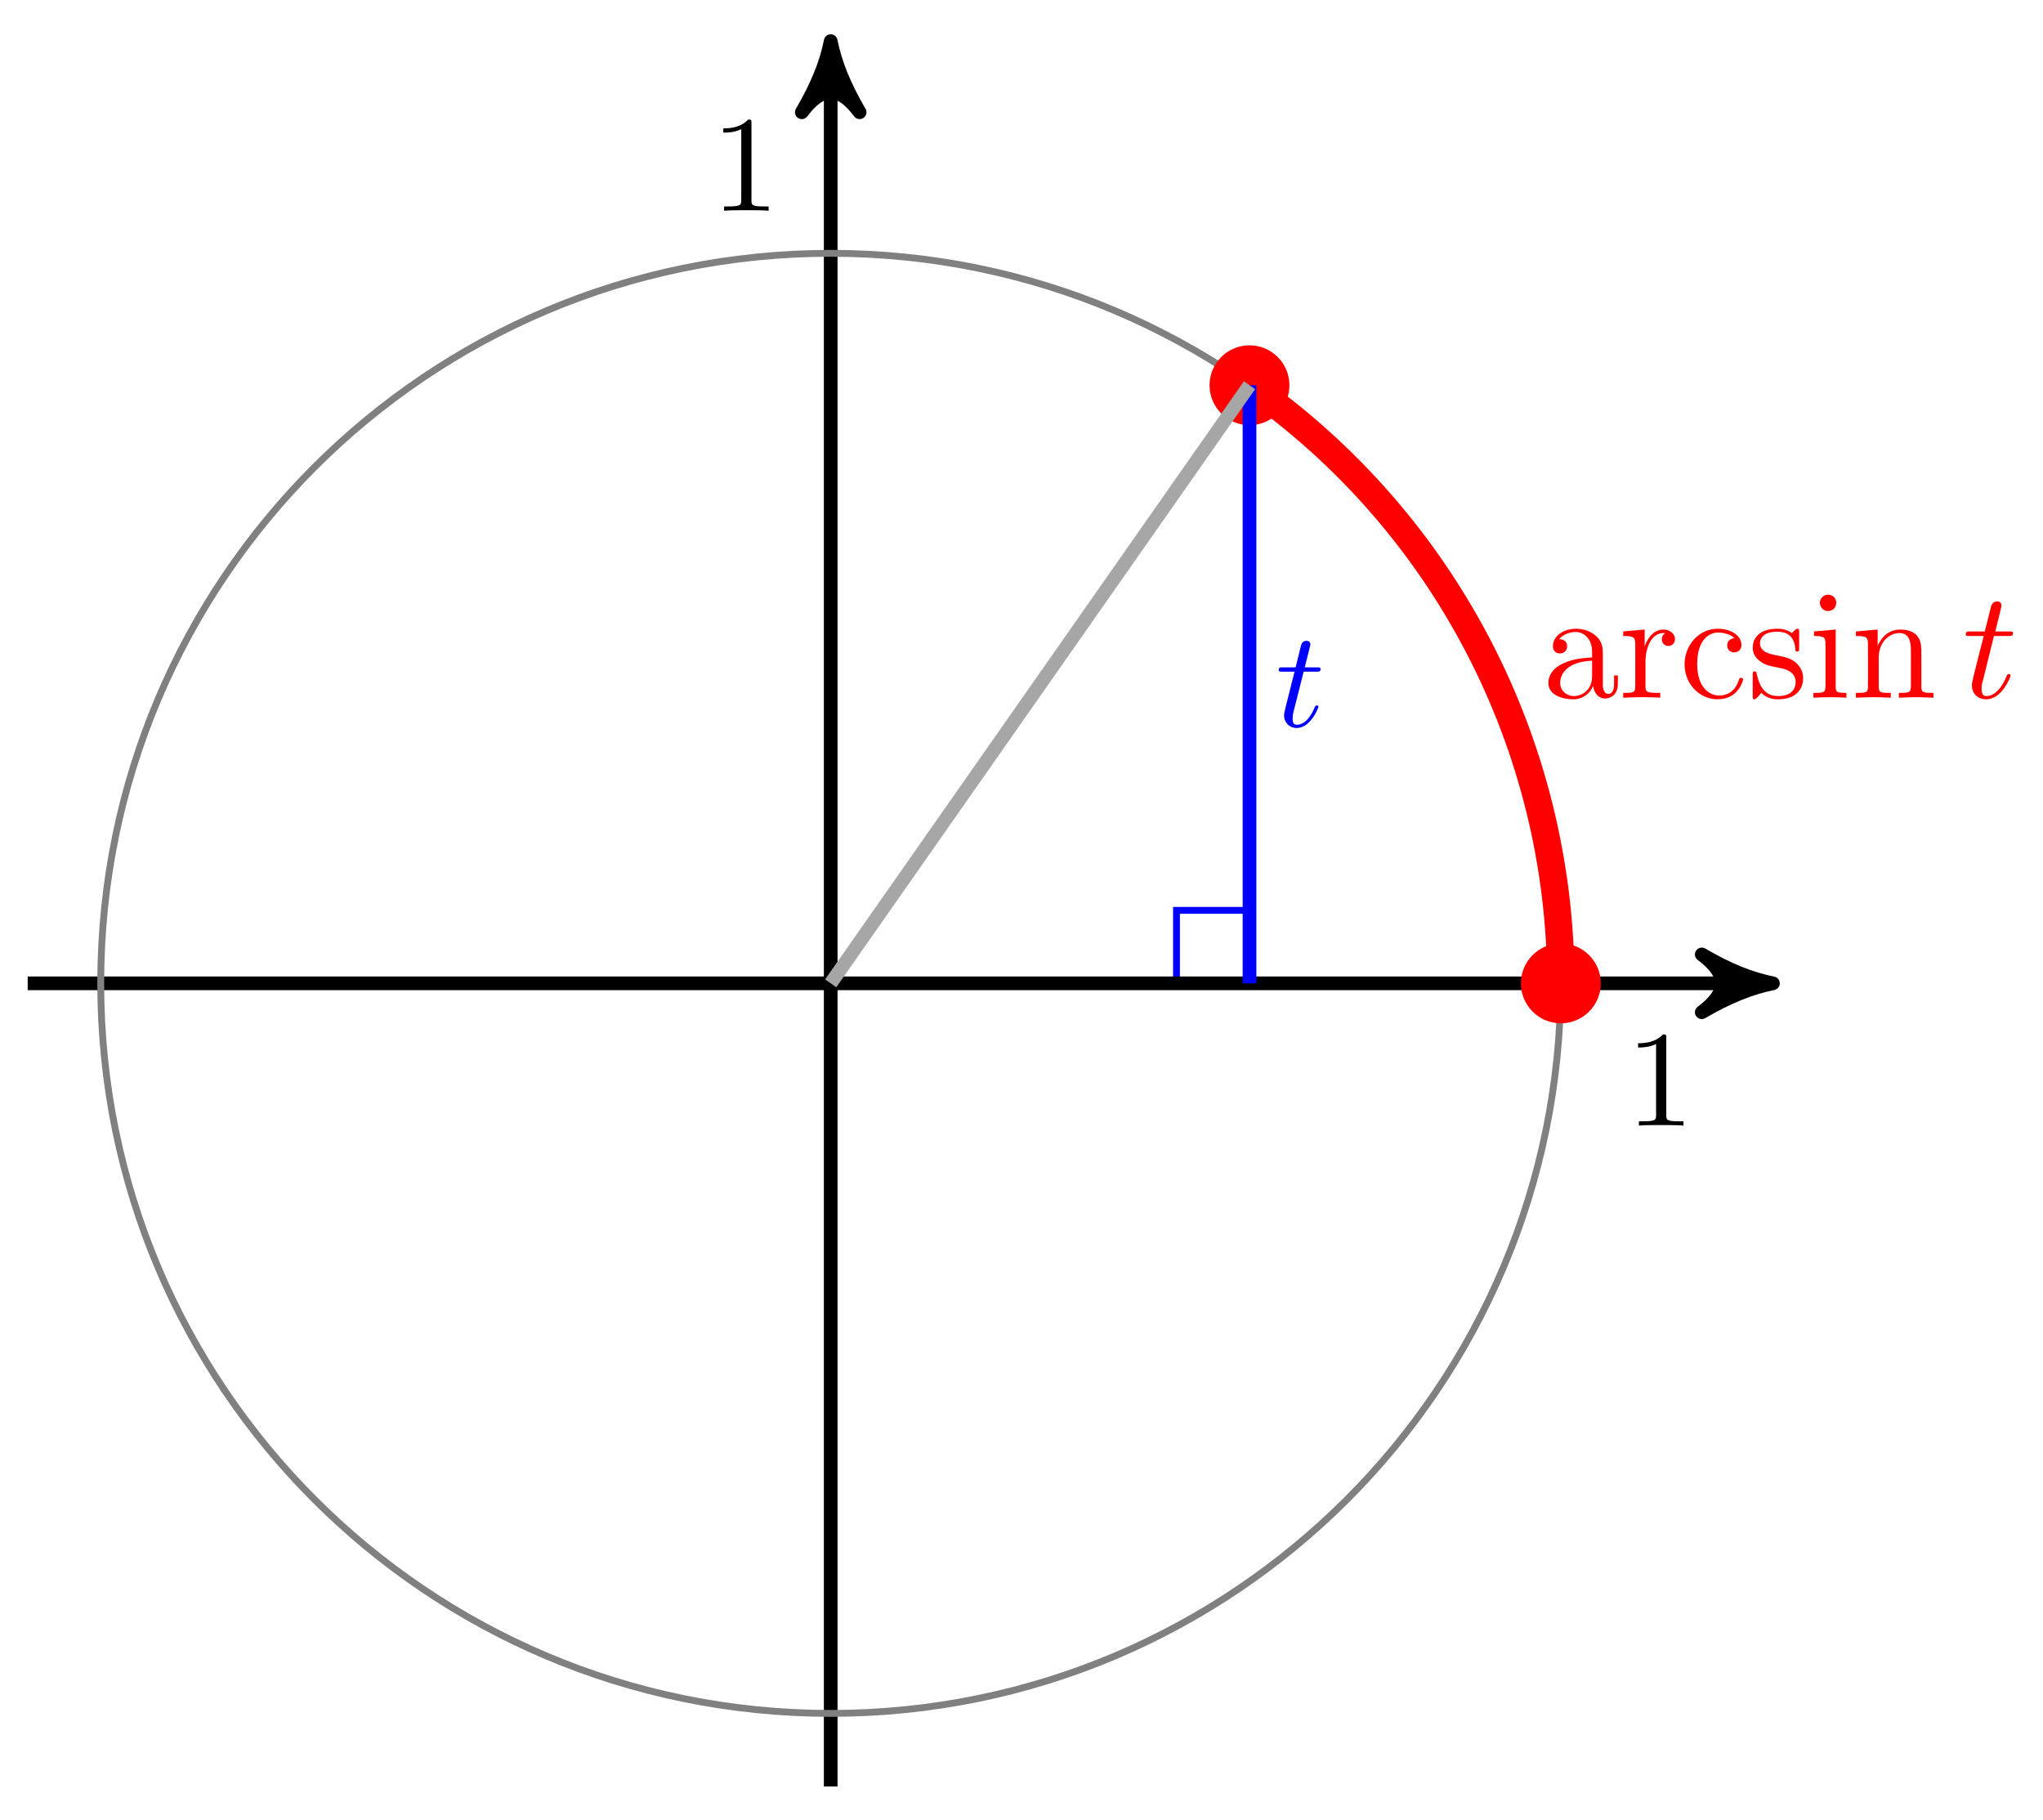
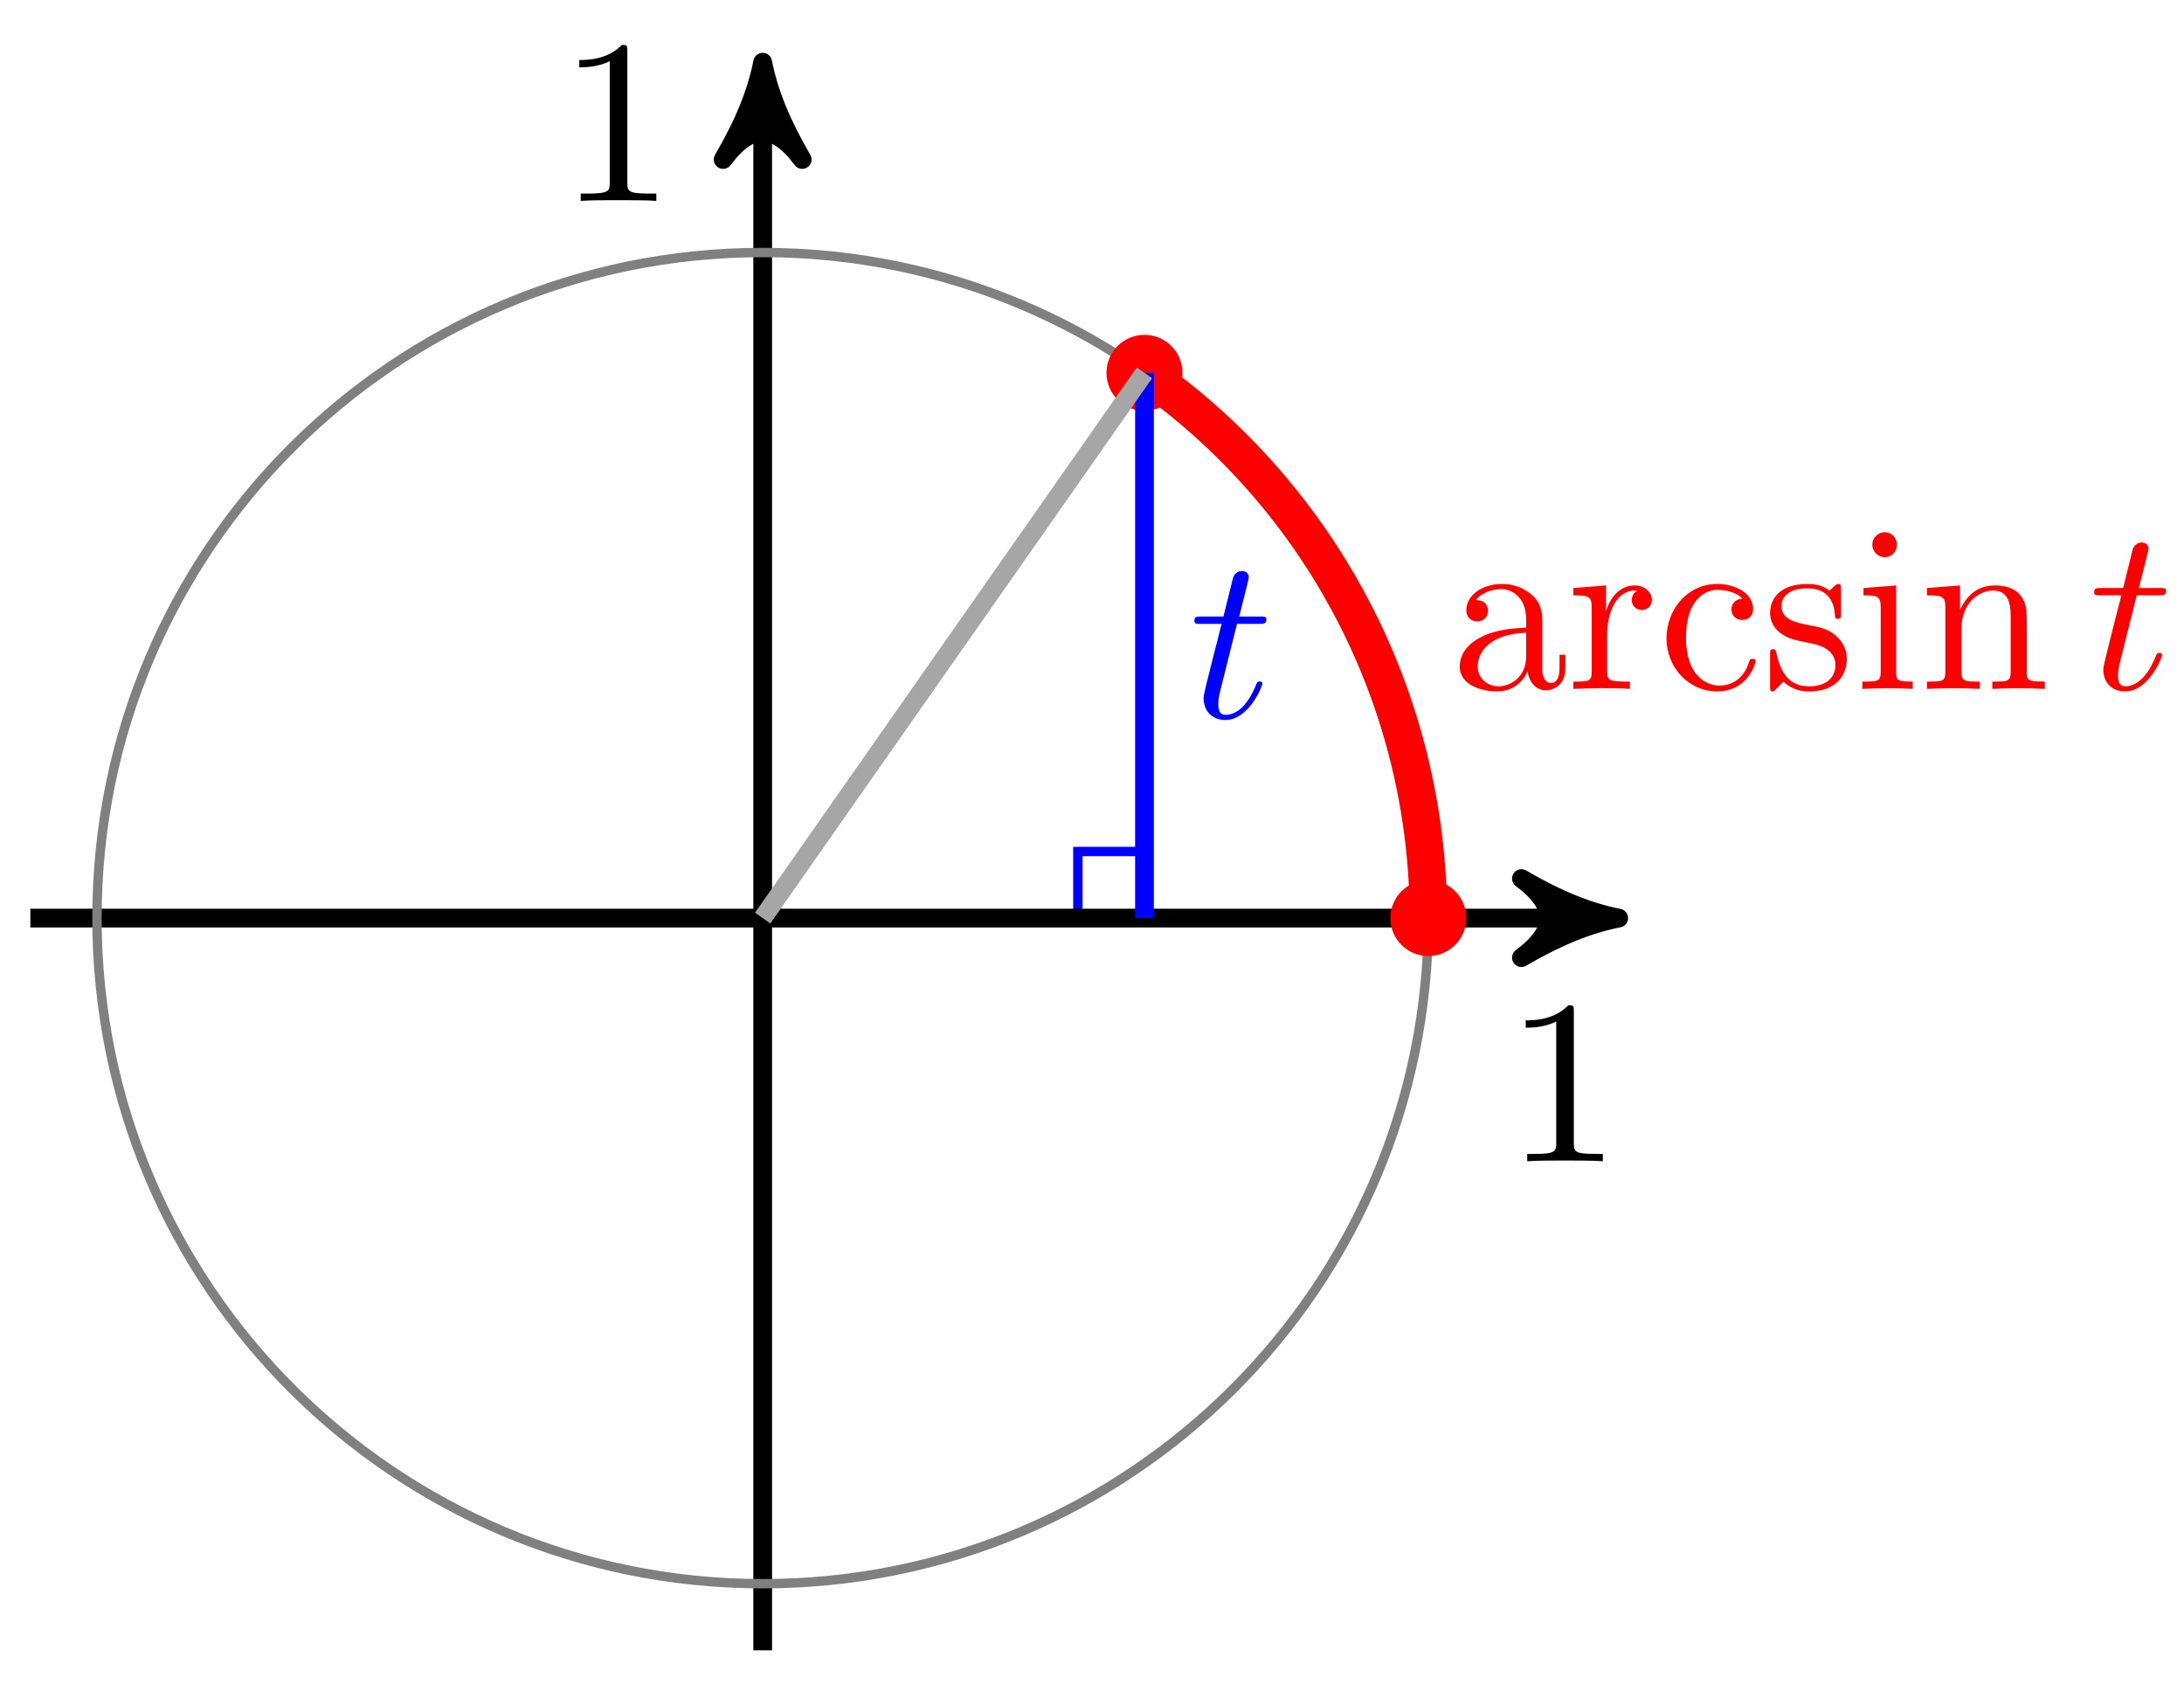
- <svg xmlns="http://www.w3.org/2000/svg" xmlns:xlink="http://www.w3.org/1999/xlink" width="119pt" height="106pt" viewBox="0 0 119 106" version="1.1">
+ <svg xmlns="http://www.w3.org/2000/svg" xmlns:xlink="http://www.w3.org/1999/xlink" width="93pt" height="72pt" viewBox="0 0 93 72" version="1.1">
  <defs>
    <g>
      <symbol overflow="visible" id="glyph0-0">
        <path style="stroke:none;" d="" />
      </symbol>
      <symbol overflow="visible" id="glyph0-1">
-         <path style="stroke:none;" d="M 3.344 0 L 3.344 -0.25 L 3.078 -0.25 C 2.359 -0.25 2.344 -0.328 2.344 -0.625 L 2.344 -5.094 C 2.344 -5.297 2.344 -5.312 2.156 -5.312 C 1.672 -4.797 0.969 -4.797 0.703 -4.797 L 0.703 -4.547 C 0.875 -4.547 1.344 -4.547 1.75 -4.75 L 1.75 -0.625 C 1.75 -0.344 1.734 -0.25 1.016 -0.25 L 0.75 -0.25 L 0.75 0 C 1.031 -0.031 1.734 -0.031 2.047 -0.031 C 2.359 -0.031 3.062 -0.031 3.344 0 Z M 3.344 0 " />
+         <path style="stroke:none;" d="M 4.172 0 L 4.172 -0.312 L 3.859 -0.312 C 2.953 -0.312 2.938 -0.422 2.938 -0.781 L 2.938 -6.375 C 2.938 -6.625 2.938 -6.641 2.703 -6.641 C 2.078 -6 1.203 -6 0.891 -6 L 0.891 -5.688 C 1.094 -5.688 1.672 -5.688 2.188 -5.953 L 2.188 -0.781 C 2.188 -0.422 2.156 -0.312 1.266 -0.312 L 0.953 -0.312 L 0.953 0 C 1.297 -0.031 2.156 -0.031 2.562 -0.031 C 2.953 -0.031 3.828 -0.031 4.172 0 Z M 4.172 0 " />
      </symbol>
      <symbol overflow="visible" id="glyph1-0">
        <path style="stroke:none;" d="" />
      </symbol>
      <symbol overflow="visible" id="glyph1-1">
-         <path style="stroke:none;" d="M 2.984 -0.688 C 3.016 -0.328 3.266 0.047 3.688 0.047 C 3.875 0.047 4.422 -0.078 4.422 -0.797 L 4.422 -1.297 L 4.203 -1.297 L 4.203 -0.797 C 4.203 -0.281 3.969 -0.219 3.875 -0.219 C 3.578 -0.219 3.547 -0.625 3.547 -0.672 L 3.547 -2.469 C 3.547 -2.844 3.547 -3.188 3.219 -3.531 C 2.875 -3.875 2.422 -4.016 1.984 -4.016 C 1.25 -4.016 0.641 -3.594 0.641 -3 C 0.641 -2.734 0.812 -2.578 1.047 -2.578 C 1.297 -2.578 1.469 -2.766 1.469 -3 C 1.469 -3.109 1.422 -3.406 1 -3.406 C 1.25 -3.719 1.688 -3.828 1.969 -3.828 C 2.406 -3.828 2.922 -3.469 2.922 -2.672 L 2.922 -2.344 C 2.469 -2.312 1.844 -2.281 1.281 -2.016 C 0.594 -1.719 0.375 -1.25 0.375 -0.859 C 0.375 -0.125 1.25 0.094 1.812 0.094 C 2.406 0.094 2.812 -0.266 2.984 -0.688 Z M 2.922 -2.156 L 2.922 -1.25 C 2.922 -0.406 2.281 -0.094 1.875 -0.094 C 1.438 -0.094 1.062 -0.406 1.062 -0.859 C 1.062 -1.359 1.438 -2.094 2.922 -2.156 Z M 2.922 -2.156 " />
+         <path style="stroke:none;" d="M 3.312 -0.75 C 3.359 -0.359 3.625 0.062 4.094 0.062 C 4.312 0.062 4.922 -0.078 4.922 -0.891 L 4.922 -1.453 L 4.672 -1.453 L 4.672 -0.891 C 4.672 -0.312 4.422 -0.25 4.312 -0.25 C 3.984 -0.25 3.938 -0.703 3.938 -0.75 L 3.938 -2.734 C 3.938 -3.156 3.938 -3.547 3.578 -3.922 C 3.188 -4.312 2.688 -4.469 2.219 -4.469 C 1.391 -4.469 0.703 -4 0.703 -3.344 C 0.703 -3.047 0.906 -2.875 1.172 -2.875 C 1.453 -2.875 1.625 -3.078 1.625 -3.328 C 1.625 -3.453 1.578 -3.781 1.109 -3.781 C 1.391 -4.141 1.875 -4.25 2.188 -4.25 C 2.688 -4.25 3.25 -3.859 3.25 -2.969 L 3.25 -2.609 C 2.734 -2.578 2.047 -2.547 1.422 -2.25 C 0.672 -1.906 0.422 -1.391 0.422 -0.953 C 0.422 -0.141 1.391 0.109 2.016 0.109 C 2.672 0.109 3.125 -0.297 3.312 -0.75 Z M 3.25 -2.391 L 3.25 -1.391 C 3.25 -0.453 2.531 -0.109 2.078 -0.109 C 1.594 -0.109 1.188 -0.453 1.188 -0.953 C 1.188 -1.5 1.609 -2.328 3.25 -2.391 Z M 3.25 -2.391 " />
      </symbol>
      <symbol overflow="visible" id="glyph1-2">
-         <path style="stroke:none;" d="M 1.5 -2.984 L 1.5 -3.969 L 0.25 -3.859 L 0.25 -3.594 C 0.875 -3.594 0.953 -3.531 0.953 -3.078 L 0.953 -0.688 C 0.953 -0.281 0.859 -0.281 0.25 -0.281 L 0.25 0 C 0.594 -0.016 1.016 -0.031 1.281 -0.031 C 1.625 -0.031 2.047 -0.031 2.406 0 L 2.406 -0.281 L 2.219 -0.281 C 1.562 -0.281 1.547 -0.375 1.547 -0.703 L 1.547 -2.078 C 1.547 -2.969 1.922 -3.766 2.594 -3.766 C 2.656 -3.766 2.688 -3.766 2.703 -3.766 C 2.672 -3.75 2.5 -3.641 2.5 -3.406 C 2.5 -3.156 2.688 -3.016 2.875 -3.016 C 3.047 -3.016 3.266 -3.125 3.266 -3.422 C 3.266 -3.703 2.984 -3.969 2.594 -3.969 C 1.953 -3.969 1.625 -3.359 1.5 -2.984 Z M 1.5 -2.984 " />
+         <path style="stroke:none;" d="M 1.672 -3.312 L 1.672 -4.406 L 0.281 -4.297 L 0.281 -3.984 C 0.984 -3.984 1.062 -3.922 1.062 -3.422 L 1.062 -0.75 C 1.062 -0.312 0.953 -0.312 0.281 -0.312 L 0.281 0 C 0.672 -0.016 1.141 -0.031 1.422 -0.031 C 1.812 -0.031 2.281 -0.031 2.688 0 L 2.688 -0.312 L 2.469 -0.312 C 1.734 -0.312 1.719 -0.422 1.719 -0.781 L 1.719 -2.312 C 1.719 -3.297 2.141 -4.188 2.891 -4.188 C 2.953 -4.188 2.984 -4.188 3 -4.172 C 2.969 -4.172 2.766 -4.047 2.766 -3.781 C 2.766 -3.516 2.984 -3.359 3.203 -3.359 C 3.375 -3.359 3.625 -3.484 3.625 -3.797 C 3.625 -4.109 3.312 -4.406 2.891 -4.406 C 2.156 -4.406 1.797 -3.734 1.672 -3.312 Z M 1.672 -3.312 " />
      </symbol>
      <symbol overflow="visible" id="glyph1-3">
-         <path style="stroke:none;" d="M 1.047 -1.953 C 1.047 -3.422 1.781 -3.797 2.266 -3.797 C 2.344 -3.797 2.906 -3.781 3.219 -3.469 C 2.859 -3.438 2.797 -3.172 2.797 -3.047 C 2.797 -2.812 2.953 -2.641 3.203 -2.641 C 3.438 -2.641 3.625 -2.797 3.625 -3.062 C 3.625 -3.672 2.938 -4.016 2.25 -4.016 C 1.125 -4.016 0.312 -3.047 0.312 -1.938 C 0.312 -0.797 1.188 0.094 2.234 0.094 C 3.438 0.094 3.719 -0.984 3.719 -1.062 C 3.719 -1.156 3.625 -1.156 3.609 -1.156 C 3.531 -1.156 3.5 -1.125 3.484 -1.062 C 3.234 -0.234 2.641 -0.125 2.312 -0.125 C 1.844 -0.125 1.047 -0.516 1.047 -1.953 Z M 1.047 -1.953 " />
+         <path style="stroke:none;" d="M 1.172 -2.172 C 1.172 -3.797 1.984 -4.219 2.516 -4.219 C 2.609 -4.219 3.234 -4.203 3.578 -3.844 C 3.172 -3.812 3.109 -3.516 3.109 -3.391 C 3.109 -3.125 3.297 -2.938 3.562 -2.938 C 3.828 -2.938 4.031 -3.094 4.031 -3.406 C 4.031 -4.078 3.266 -4.469 2.5 -4.469 C 1.25 -4.469 0.344 -3.391 0.344 -2.156 C 0.344 -0.875 1.328 0.109 2.484 0.109 C 3.812 0.109 4.141 -1.094 4.141 -1.188 C 4.141 -1.281 4.031 -1.281 4 -1.281 C 3.922 -1.281 3.891 -1.25 3.875 -1.188 C 3.594 -0.266 2.938 -0.141 2.578 -0.141 C 2.047 -0.141 1.172 -0.562 1.172 -2.172 Z M 1.172 -2.172 " />
      </symbol>
      <symbol overflow="visible" id="glyph1-4">
-         <path style="stroke:none;" d="M 1.859 -1.734 C 2.062 -1.703 2.797 -1.562 2.797 -0.922 C 2.797 -0.453 2.484 -0.094 1.781 -0.094 C 1.031 -0.094 0.703 -0.609 0.531 -1.375 C 0.516 -1.484 0.5 -1.531 0.406 -1.531 C 0.297 -1.531 0.297 -1.469 0.297 -1.297 L 0.297 -0.109 C 0.297 0.031 0.297 0.094 0.391 0.094 C 0.438 0.094 0.453 0.094 0.625 -0.078 C 0.641 -0.094 0.641 -0.109 0.797 -0.281 C 1.188 0.094 1.594 0.094 1.781 0.094 C 2.812 0.094 3.234 -0.5 3.234 -1.141 C 3.234 -1.625 2.953 -1.891 2.859 -2 C 2.562 -2.281 2.203 -2.359 1.828 -2.438 C 1.328 -2.531 0.719 -2.641 0.719 -3.172 C 0.719 -3.484 0.953 -3.844 1.734 -3.844 C 2.719 -3.844 2.766 -3.047 2.781 -2.766 C 2.797 -2.688 2.875 -2.688 2.891 -2.688 C 3 -2.688 3 -2.719 3 -2.891 L 3 -3.797 C 3 -3.953 3 -4.016 2.906 -4.016 C 2.859 -4.016 2.844 -4.016 2.719 -3.906 C 2.703 -3.875 2.609 -3.797 2.578 -3.766 C 2.234 -4.016 1.859 -4.016 1.734 -4.016 C 0.641 -4.016 0.297 -3.422 0.297 -2.922 C 0.297 -2.594 0.438 -2.344 0.688 -2.156 C 0.969 -1.922 1.219 -1.859 1.859 -1.734 Z M 1.859 -1.734 " />
+         <path style="stroke:none;" d="M 2.078 -1.938 C 2.297 -1.891 3.109 -1.734 3.109 -1.016 C 3.109 -0.516 2.766 -0.109 1.984 -0.109 C 1.141 -0.109 0.781 -0.672 0.594 -1.531 C 0.562 -1.656 0.562 -1.688 0.453 -1.688 C 0.328 -1.688 0.328 -1.625 0.328 -1.453 L 0.328 -0.125 C 0.328 0.047 0.328 0.109 0.438 0.109 C 0.484 0.109 0.5 0.094 0.688 -0.094 C 0.703 -0.109 0.703 -0.125 0.891 -0.312 C 1.328 0.094 1.781 0.109 1.984 0.109 C 3.125 0.109 3.594 -0.562 3.594 -1.281 C 3.594 -1.797 3.297 -2.109 3.172 -2.219 C 2.844 -2.547 2.453 -2.625 2.031 -2.703 C 1.469 -2.812 0.812 -2.938 0.812 -3.516 C 0.812 -3.875 1.062 -4.281 1.922 -4.281 C 3.016 -4.281 3.078 -3.375 3.094 -3.078 C 3.094 -2.984 3.188 -2.984 3.203 -2.984 C 3.344 -2.984 3.344 -3.031 3.344 -3.219 L 3.344 -4.234 C 3.344 -4.391 3.344 -4.469 3.234 -4.469 C 3.188 -4.469 3.156 -4.469 3.031 -4.344 C 3 -4.312 2.906 -4.219 2.859 -4.188 C 2.484 -4.469 2.078 -4.469 1.922 -4.469 C 0.703 -4.469 0.328 -3.797 0.328 -3.234 C 0.328 -2.891 0.484 -2.609 0.75 -2.391 C 1.078 -2.141 1.359 -2.078 2.078 -1.938 Z M 2.078 -1.938 " />
      </symbol>
      <symbol overflow="visible" id="glyph1-5">
-         <path style="stroke:none;" d="M 1.594 -3.969 L 0.328 -3.859 L 0.328 -3.594 C 0.922 -3.594 1 -3.531 1 -3.094 L 1 -0.688 C 1 -0.281 0.891 -0.281 0.297 -0.281 L 0.297 0 C 0.578 -0.016 1.062 -0.031 1.281 -0.031 C 1.594 -0.031 1.906 -0.016 2.219 0 L 2.219 -0.281 C 1.625 -0.281 1.594 -0.328 1.594 -0.672 Z M 1.625 -5.531 C 1.625 -5.812 1.406 -6 1.141 -6 C 0.875 -6 0.672 -5.766 0.672 -5.531 C 0.672 -5.281 0.875 -5.047 1.141 -5.047 C 1.406 -5.047 1.625 -5.234 1.625 -5.531 Z M 1.625 -5.531 " />
+         <path style="stroke:none;" d="M 1.766 -4.406 L 0.375 -4.297 L 0.375 -3.984 C 1.016 -3.984 1.109 -3.922 1.109 -3.438 L 1.109 -0.75 C 1.109 -0.312 1 -0.312 0.328 -0.312 L 0.328 0 C 0.641 -0.016 1.188 -0.031 1.422 -0.031 C 1.781 -0.031 2.125 -0.016 2.469 0 L 2.469 -0.312 C 1.797 -0.312 1.766 -0.359 1.766 -0.75 Z M 1.797 -6.141 C 1.797 -6.453 1.562 -6.672 1.281 -6.672 C 0.969 -6.672 0.75 -6.406 0.75 -6.141 C 0.75 -5.875 0.969 -5.609 1.281 -5.609 C 1.562 -5.609 1.797 -5.828 1.797 -6.141 Z M 1.797 -6.141 " />
      </symbol>
      <symbol overflow="visible" id="glyph1-6">
-         <path style="stroke:none;" d="M 0.984 -3.078 L 0.984 -0.688 C 0.984 -0.281 0.891 -0.281 0.281 -0.281 L 0.281 0 C 0.594 -0.016 1.062 -0.031 1.297 -0.031 C 1.531 -0.031 2 -0.016 2.312 0 L 2.312 -0.281 C 1.703 -0.281 1.609 -0.281 1.609 -0.688 L 1.609 -2.328 C 1.609 -3.266 2.25 -3.766 2.812 -3.766 C 3.375 -3.766 3.484 -3.281 3.484 -2.766 L 3.484 -0.688 C 3.484 -0.281 3.375 -0.281 2.781 -0.281 L 2.781 0 C 3.094 -0.016 3.547 -0.031 3.797 -0.031 C 4.031 -0.031 4.5 -0.016 4.797 0 L 4.797 -0.281 C 4.328 -0.281 4.109 -0.281 4.094 -0.547 L 4.094 -2.266 C 4.094 -3.031 4.094 -3.312 3.828 -3.625 C 3.688 -3.781 3.406 -3.969 2.875 -3.969 C 2.219 -3.969 1.797 -3.578 1.547 -3.016 L 1.547 -3.969 L 0.281 -3.859 L 0.281 -3.594 C 0.922 -3.594 0.984 -3.531 0.984 -3.078 Z M 0.984 -3.078 " />
+         <path style="stroke:none;" d="M 1.094 -3.422 L 1.094 -0.75 C 1.094 -0.312 0.984 -0.312 0.312 -0.312 L 0.312 0 C 0.672 -0.016 1.172 -0.031 1.453 -0.031 C 1.703 -0.031 2.219 -0.016 2.562 0 L 2.562 -0.312 C 1.891 -0.312 1.781 -0.312 1.781 -0.75 L 1.781 -2.594 C 1.781 -3.625 2.5 -4.188 3.125 -4.188 C 3.766 -4.188 3.875 -3.656 3.875 -3.078 L 3.875 -0.75 C 3.875 -0.312 3.766 -0.312 3.094 -0.312 L 3.094 0 C 3.438 -0.016 3.953 -0.031 4.219 -0.031 C 4.469 -0.031 5 -0.016 5.328 0 L 5.328 -0.312 C 4.812 -0.312 4.562 -0.312 4.562 -0.609 L 4.562 -2.516 C 4.562 -3.375 4.562 -3.672 4.25 -4.031 C 4.109 -4.203 3.781 -4.406 3.203 -4.406 C 2.469 -4.406 2 -3.984 1.719 -3.359 L 1.719 -4.406 L 0.312 -4.297 L 0.312 -3.984 C 1.016 -3.984 1.094 -3.922 1.094 -3.422 Z M 1.094 -3.422 " />
      </symbol>
      <symbol overflow="visible" id="glyph2-0">
        <path style="stroke:none;" d="" />
      </symbol>
      <symbol overflow="visible" id="glyph2-1">
-         <path style="stroke:none;" d="M 1.844 -3.594 L 2.688 -3.594 C 2.875 -3.594 2.953 -3.594 2.953 -3.766 C 2.953 -3.859 2.875 -3.859 2.703 -3.859 L 1.922 -3.859 C 2.25 -5.141 2.281 -5.312 2.281 -5.375 C 2.281 -5.531 2.172 -5.609 2.031 -5.609 C 2 -5.609 1.75 -5.609 1.672 -5.297 L 1.312 -3.859 L 0.469 -3.859 C 0.297 -3.859 0.203 -3.859 0.203 -3.688 C 0.203 -3.594 0.281 -3.594 0.453 -3.594 L 1.25 -3.594 C 0.594 -1.047 0.562 -0.891 0.562 -0.719 C 0.562 -0.234 0.906 0.094 1.391 0.094 C 2.312 0.094 2.812 -1.203 2.812 -1.281 C 2.812 -1.375 2.75 -1.375 2.703 -1.375 C 2.625 -1.375 2.625 -1.344 2.578 -1.25 C 2.188 -0.312 1.719 -0.094 1.406 -0.094 C 1.219 -0.094 1.125 -0.219 1.125 -0.516 C 1.125 -0.719 1.141 -0.797 1.188 -0.938 Z M 1.844 -3.594 " />
-       </symbol>
-       <symbol overflow="visible" id="glyph3-0">
-         <path style="stroke:none;" d="" />
-       </symbol>
-       <symbol overflow="visible" id="glyph3-1">
-         <path style="stroke:none;" d="M 1.641 -3.188 L 2.391 -3.188 C 2.547 -3.188 2.625 -3.188 2.625 -3.344 C 2.625 -3.438 2.547 -3.438 2.406 -3.438 L 1.703 -3.438 C 1.984 -4.562 2.031 -4.719 2.031 -4.766 C 2.031 -4.906 1.938 -4.984 1.797 -4.984 C 1.781 -4.984 1.547 -4.984 1.484 -4.703 L 1.172 -3.438 L 0.422 -3.438 C 0.266 -3.438 0.188 -3.438 0.188 -3.281 C 0.188 -3.188 0.25 -3.188 0.406 -3.188 L 1.109 -3.188 C 0.531 -0.922 0.5 -0.781 0.5 -0.641 C 0.5 -0.219 0.812 0.094 1.234 0.094 C 2.047 0.094 2.5 -1.078 2.5 -1.141 C 2.5 -1.219 2.438 -1.219 2.406 -1.219 C 2.328 -1.219 2.328 -1.188 2.281 -1.109 C 1.938 -0.281 1.516 -0.094 1.25 -0.094 C 1.078 -0.094 1 -0.188 1 -0.453 C 1 -0.641 1.016 -0.703 1.047 -0.844 Z M 1.641 -3.188 " />
+         <path style="stroke:none;" d="M 2.047 -3.984 L 2.984 -3.984 C 3.188 -3.984 3.297 -3.984 3.297 -4.188 C 3.297 -4.297 3.188 -4.297 3.016 -4.297 L 2.141 -4.297 C 2.5 -5.719 2.547 -5.906 2.547 -5.969 C 2.547 -6.141 2.422 -6.234 2.25 -6.234 C 2.219 -6.234 1.938 -6.234 1.859 -5.875 L 1.469 -4.297 L 0.531 -4.297 C 0.328 -4.297 0.234 -4.297 0.234 -4.109 C 0.234 -3.984 0.312 -3.984 0.516 -3.984 L 1.391 -3.984 C 0.672 -1.156 0.625 -0.984 0.625 -0.812 C 0.625 -0.266 1 0.109 1.547 0.109 C 2.562 0.109 3.125 -1.344 3.125 -1.422 C 3.125 -1.531 3.047 -1.531 3.016 -1.531 C 2.922 -1.531 2.906 -1.5 2.859 -1.391 C 2.438 -0.344 1.906 -0.109 1.562 -0.109 C 1.359 -0.109 1.25 -0.234 1.25 -0.562 C 1.25 -0.812 1.281 -0.875 1.312 -1.047 Z M 2.047 -3.984 " />
      </symbol>
    </g>
  </defs>
  <g id="surface1">
-     <path style="fill:none;stroke-width:0.399;stroke-linecap:butt;stroke-linejoin:miter;stroke:rgb(0%,0%,100%);stroke-opacity:1;stroke-miterlimit:10;" d="M 24.392 0.002 L 24.392 4.252 L 20.139 4.252 L 20.139 0.002 Z M 24.392 0.002 " transform="matrix(1.00005,0,0,-1.00003,48.38767,57.27524)" />
-     <path style="fill:none;stroke-width:0.797;stroke-linecap:butt;stroke-linejoin:miter;stroke:rgb(0%,0%,0%);stroke-opacity:1;stroke-miterlimit:10;" d="M -46.772 0.002 L 53.84 0.002 " transform="matrix(1.00005,0,0,-1.00003,48.38767,57.27524)" />
-     <path style="fill-rule:nonzero;fill:rgb(0%,0%,0%);fill-opacity:1;stroke-width:0.797;stroke-linecap:butt;stroke-linejoin:round;stroke:rgb(0%,0%,0%);stroke-opacity:1;stroke-miterlimit:10;" d="M 1.037 0.002 C -0.259 0.26 -1.552 0.775 -3.107 1.685 C -1.552 0.517 -1.552 -0.518 -3.107 -1.682 C -1.552 -0.776 -0.259 -0.26 1.037 0.002 Z M 1.037 0.002 " transform="matrix(1.00005,0,0,-1.00003,102.2321,57.27524)" />
+     <path style="fill:none;stroke-width:0.399;stroke-linecap:butt;stroke-linejoin:miter;stroke:rgb(0%,0%,100%);stroke-opacity:1;stroke-miterlimit:10;" d="M 16.258 0.001 L 16.258 2.836 L 13.422 2.836 L 13.422 0.001 Z M 16.258 0.001 " transform="matrix(1,0,0,-1.00008,32.476,39.10209)" />
+     <path style="fill:none;stroke-width:0.797;stroke-linecap:butt;stroke-linejoin:miter;stroke:rgb(0%,0%,0%);stroke-opacity:1;stroke-miterlimit:10;" d="M -31.183 0.001 L 35.415 0.001 " transform="matrix(1,0,0,-1.00008,32.476,39.10209)" />
+     <path style="fill-rule:nonzero;fill:rgb(0%,0%,0%);fill-opacity:1;stroke-width:0.797;stroke-linecap:butt;stroke-linejoin:round;stroke:rgb(0%,0%,0%);stroke-opacity:1;stroke-miterlimit:10;" d="M 1.037 0.001 C -0.26 0.258 -1.552 0.778 -3.107 1.684 C -1.552 0.516 -1.552 -0.519 -3.107 -1.683 C -1.552 -0.777 -0.26 -0.257 1.037 0.001 Z M 1.037 0.001 " transform="matrix(1,0,0,-1.00008,67.89232,39.10209)" />
    <g style="fill:rgb(0%,0%,0%);fill-opacity:1;">
-       <use xlink:href="#glyph0-1" x="94.713" y="65.559" />
+       <use xlink:href="#glyph0-1" x="64.08" y="49.457" />
    </g>
-     <path style="fill:none;stroke-width:0.797;stroke-linecap:butt;stroke-linejoin:miter;stroke:rgb(0%,0%,0%);stroke-opacity:1;stroke-miterlimit:10;" d="M -0.001 -46.774 L -0.001 53.84 " transform="matrix(1.00005,0,0,-1.00003,48.38767,57.27524)" />
-     <path style="fill-rule:nonzero;fill:rgb(0%,0%,0%);fill-opacity:1;stroke-width:0.797;stroke-linecap:butt;stroke-linejoin:round;stroke:rgb(0%,0%,0%);stroke-opacity:1;stroke-miterlimit:10;" d="M 1.037 0.001 C -0.26 0.259 -1.552 0.778 -3.107 1.684 C -1.552 0.517 -1.552 -0.519 -3.107 -1.683 C -1.552 -0.776 -0.26 -0.261 1.037 0.001 Z M 1.037 0.001 " transform="matrix(0,-1.00003,-1.00005,0,48.38767,3.431843)" />
+     <path style="fill:none;stroke-width:0.797;stroke-linecap:butt;stroke-linejoin:miter;stroke:rgb(0%,0%,0%);stroke-opacity:1;stroke-miterlimit:10;" d="M 0.001 -31.181 L 0.001 35.416 " transform="matrix(1,0,0,-1.00008,32.476,39.10209)" />
+     <path style="fill-rule:nonzero;fill:rgb(0%,0%,0%);fill-opacity:1;stroke-width:0.797;stroke-linecap:butt;stroke-linejoin:round;stroke:rgb(0%,0%,0%);stroke-opacity:1;stroke-miterlimit:10;" d="M 1.034 -0.001 C -0.258 0.257 -1.555 0.777 -3.11 1.683 C -1.555 0.519 -1.555 -0.516 -3.11 -1.684 C -1.555 -0.778 -0.258 -0.258 1.034 -0.001 Z M 1.034 -0.001 " transform="matrix(0,-1.00008,-1,0,32.476,3.682935)" />
    <g style="fill:rgb(0%,0%,0%);fill-opacity:1;">
-       <use xlink:href="#glyph0-1" x="41.427" y="12.273" />
+       <use xlink:href="#glyph0-1" x="23.776" y="8.556" />
    </g>
-     <path style="fill:none;stroke-width:0.399;stroke-linecap:butt;stroke-linejoin:miter;stroke:rgb(50%,50%,50%);stroke-opacity:1;stroke-miterlimit:10;" d="M 42.52 0.002 C 42.52 23.485 23.482 42.52 -0.001 42.52 C -23.484 42.52 -42.518 23.485 -42.518 0.002 C -42.518 -23.482 -23.484 -42.52 -0.001 -42.52 C 23.482 -42.52 42.52 -23.482 42.52 0.002 Z M 42.52 0.002 " transform="matrix(1.00005,0,0,-1.00003,48.38767,57.27524)" />
-     <path style="fill:none;stroke-width:1.594;stroke-linecap:butt;stroke-linejoin:miter;stroke:rgb(100%,0%,0%);stroke-opacity:1;stroke-miterlimit:10;" d="M 42.524 0.002 C 42.524 13.869 35.755 26.876 24.392 34.829 " transform="matrix(1.00005,0,0,-1.00003,48.38767,57.27524)" />
+     <path style="fill:none;stroke-width:0.399;stroke-linecap:butt;stroke-linejoin:miter;stroke:rgb(50%,50%,50%);stroke-opacity:1;stroke-miterlimit:10;" d="M 28.348 0.001 C 28.348 15.656 15.657 28.346 0.001 28.346 C -15.656 28.346 -28.347 15.656 -28.347 0.001 C -28.347 -15.654 -15.656 -28.345 0.001 -28.345 C 15.657 -28.345 28.348 -15.654 28.348 0.001 Z M 28.348 0.001 " transform="matrix(1,0,0,-1.00008,32.476,39.10209)" />
+     <path style="fill:none;stroke-width:1.594;stroke-linecap:butt;stroke-linejoin:miter;stroke:rgb(100%,0%,0%);stroke-opacity:1;stroke-miterlimit:10;" d="M 28.348 0.001 C 28.348 9.246 23.833 17.917 16.258 23.221 " transform="matrix(1,0,0,-1.00008,32.476,39.10209)" />
    <g style="fill:rgb(100%,0%,0%);fill-opacity:1;">
-       <use xlink:href="#glyph1-1" x="89.814" y="40.637" />
-       <use xlink:href="#glyph1-2" x="94.298" y="40.637" />
-       <use xlink:href="#glyph1-3" x="97.81" y="40.637" />
-       <use xlink:href="#glyph1-4" x="101.795" y="40.637" />
-       <use xlink:href="#glyph1-5" x="105.331" y="40.637" />
-       <use xlink:href="#glyph1-6" x="107.822" y="40.637" />
+       <use xlink:href="#glyph1-1" x="61.736" y="29.34" />
+       <use xlink:href="#glyph1-2" x="66.717" y="29.34" />
+       <use xlink:href="#glyph1-3" x="70.62" y="29.34" />
+       <use xlink:href="#glyph1-4" x="75.047" y="29.34" />
+       <use xlink:href="#glyph1-5" x="78.976" y="29.34" />
+       <use xlink:href="#glyph1-6" x="81.744" y="29.34" />
    </g>
    <g style="fill:rgb(100%,0%,0%);fill-opacity:1;">
-       <use xlink:href="#glyph2-1" x="114.298" y="40.637" />
+       <use xlink:href="#glyph2-1" x="88.94" y="29.34" />
    </g>
-     <path style="fill-rule:nonzero;fill:rgb(100%,0%,0%);fill-opacity:1;stroke-width:0.399;stroke-linecap:butt;stroke-linejoin:miter;stroke:rgb(100%,0%,0%);stroke-opacity:1;stroke-miterlimit:10;" d="M 44.653 0.002 C 44.653 1.174 43.7 2.127 42.524 2.127 C 41.352 2.127 40.399 1.174 40.399 0.002 C 40.399 -1.174 41.352 -2.127 42.524 -2.127 C 43.7 -2.127 44.653 -1.174 44.653 0.002 Z M 44.653 0.002 " transform="matrix(1.00005,0,0,-1.00003,48.38767,57.27524)" />
-     <path style="fill-rule:nonzero;fill:rgb(100%,0%,0%);fill-opacity:1;stroke-width:0.399;stroke-linecap:butt;stroke-linejoin:miter;stroke:rgb(100%,0%,0%);stroke-opacity:1;stroke-miterlimit:10;" d="M 26.517 34.837 C 26.517 36.009 25.564 36.962 24.392 36.962 C 23.217 36.962 22.264 36.009 22.264 34.837 C 22.264 33.661 23.217 32.708 24.392 32.708 C 25.564 32.708 26.517 33.661 26.517 34.837 Z M 26.517 34.837 " transform="matrix(1.00005,0,0,-1.00003,48.38767,57.27524)" />
-     <path style="fill:none;stroke-width:0.797;stroke-linecap:butt;stroke-linejoin:miter;stroke:rgb(0%,0%,100%);stroke-opacity:1;stroke-miterlimit:10;" d="M 24.392 0.002 L 24.392 34.837 " transform="matrix(1.00005,0,0,-1.00003,48.38767,57.27524)" />
+     <path style="fill-rule:nonzero;fill:rgb(100%,0%,0%);fill-opacity:1;stroke-width:0.399;stroke-linecap:butt;stroke-linejoin:miter;stroke:rgb(100%,0%,0%);stroke-opacity:1;stroke-miterlimit:10;" d="M 29.762 0.001 C 29.762 0.782 29.129 1.418 28.348 1.418 C 27.563 1.418 26.93 0.782 26.93 0.001 C 26.93 -0.785 27.563 -1.417 28.348 -1.417 C 29.129 -1.417 29.762 -0.785 29.762 0.001 Z M 29.762 0.001 " transform="matrix(1,0,0,-1.00008,32.476,39.10209)" />
+     <path style="fill-rule:nonzero;fill:rgb(100%,0%,0%);fill-opacity:1;stroke-width:0.399;stroke-linecap:butt;stroke-linejoin:miter;stroke:rgb(100%,0%,0%);stroke-opacity:1;stroke-miterlimit:10;" d="M 17.676 23.221 C 17.676 24.003 17.044 24.639 16.258 24.639 C 15.477 24.639 14.84 24.003 14.84 23.221 C 14.84 22.436 15.477 21.803 16.258 21.803 C 17.044 21.803 17.676 22.436 17.676 23.221 Z M 17.676 23.221 " transform="matrix(1,0,0,-1.00008,32.476,39.10209)" />
+     <path style="fill:none;stroke-width:0.797;stroke-linecap:butt;stroke-linejoin:miter;stroke:rgb(0%,0%,100%);stroke-opacity:1;stroke-miterlimit:10;" d="M 16.258 0.001 L 16.258 23.221 " transform="matrix(1,0,0,-1.00008,32.476,39.10209)" />
    <g style="fill:rgb(0%,0%,100%);fill-opacity:1;">
-       <use xlink:href="#glyph3-1" x="74.295" y="42.308" />
+       <use xlink:href="#glyph2-1" x="50.628" y="30.555" />
    </g>
-     <path style="fill:none;stroke-width:0.797;stroke-linecap:butt;stroke-linejoin:miter;stroke:rgb(64.999%,64.999%,64.999%);stroke-opacity:1;stroke-miterlimit:10;" d="M -0.001 0.002 L 24.392 34.837 " transform="matrix(1.00005,0,0,-1.00003,48.38767,57.27524)" />
+     <path style="fill:none;stroke-width:0.797;stroke-linecap:butt;stroke-linejoin:miter;stroke:rgb(64.999%,64.999%,64.999%);stroke-opacity:1;stroke-miterlimit:10;" d="M 0.001 0.001 L 16.258 23.221 " transform="matrix(1,0,0,-1.00008,32.476,39.10209)" />
  </g>
</svg>
